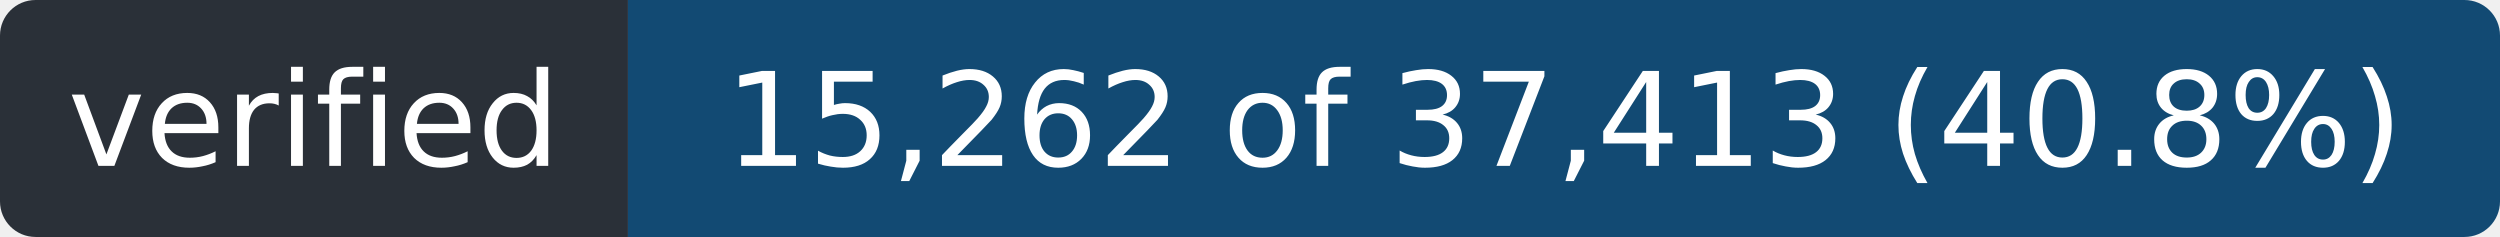
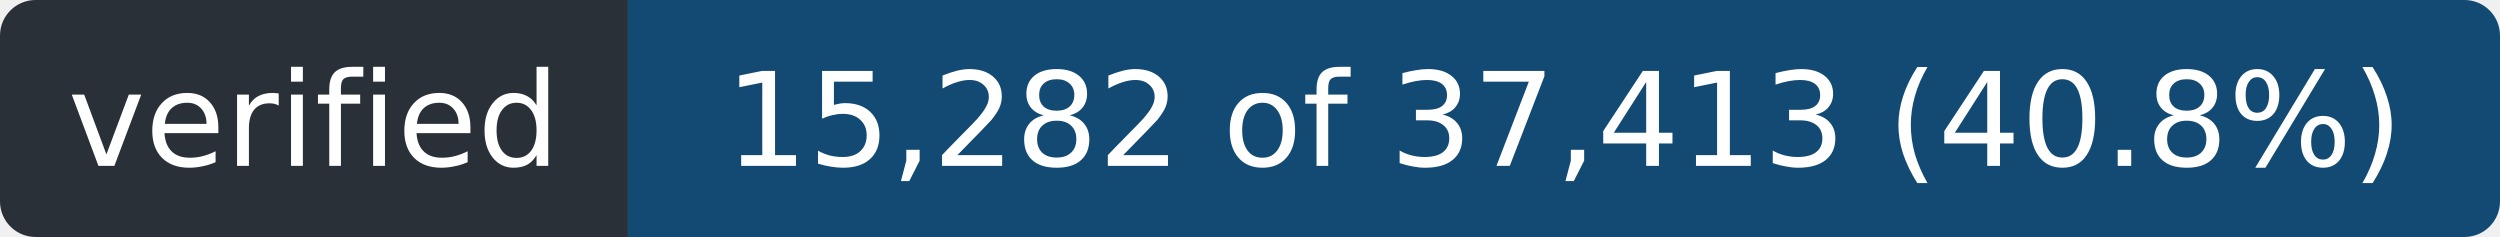
- <svg xmlns="http://www.w3.org/2000/svg" width="211" height="20" role="img" aria-label="verified: 15,262 of 37,413 (40.8%)">
+ <svg xmlns="http://www.w3.org/2000/svg" width="211" height="20" role="img" aria-label="verified: 15,282 of 37,413 (40.8%)">
  <clipPath id="r">
    <rect width="211" height="20" rx="3" />
  </clipPath>
  <g clip-path="url(#r)">
    <rect width="53" height="20" fill="#2a3038" />
    <rect x="53" width="158" height="20" fill="#124a73" />
  </g>
  <g fill="#fff" font-family="Verdana,Geneva,DejaVu Sans,sans-serif" font-size="11" text-anchor="middle">
    <text x="26.5" y="14" textLength="41">verified</text>
-     <text x="132.0" y="14" textLength="146">15,262 of 37,413 (40.8%)</text>
+     <text x="132.0" y="14" textLength="146">15,282 of 37,413 (40.8%)</text>
  </g>
</svg>
